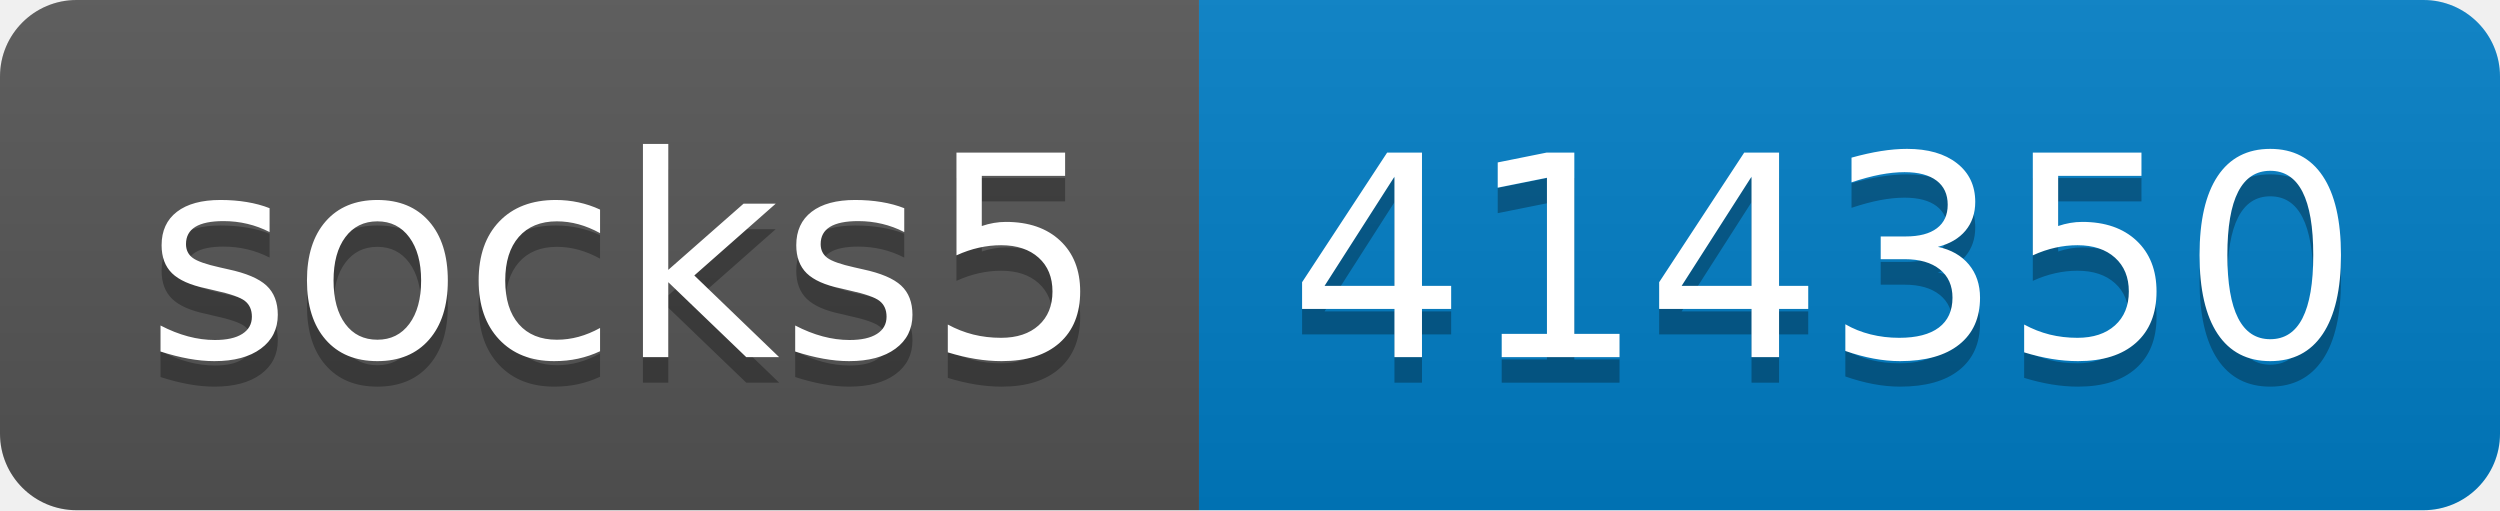
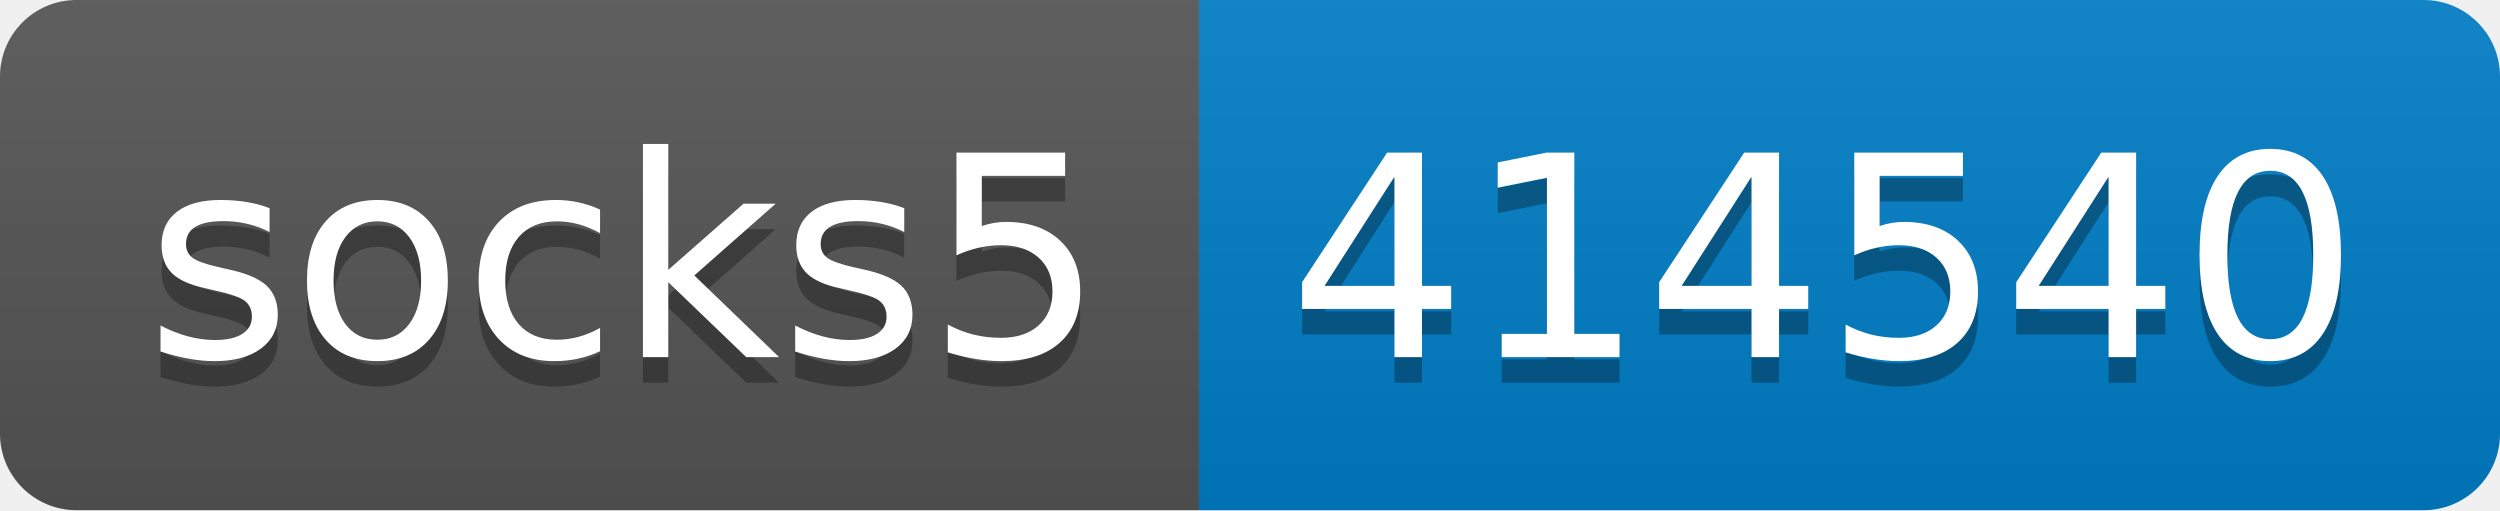
- <svg xmlns="http://www.w3.org/2000/svg" width="98" height="20" role="img" aria-label="socks5: 414350">
+ <svg xmlns="http://www.w3.org/2000/svg" width="98" height="20" role="img" aria-label="socks5: 414540">
  <linearGradient id="s" x2="0" y2="100%">
    <stop offset="0" stop-color="#bbb" stop-opacity=".1" />
    <stop offset="1" stop-opacity=".1" />
  </linearGradient>
  <clipPath id="r">
    <rect width="98" height="20" rx="3" fill="#fff" />
  </clipPath>
  <g clip-path="url(#r)">
    <rect width="47" height="20" fill="#555" />
    <rect x="47" width="51" height="20" fill="#007ec6" />
    <rect width="98" height="20" fill="url(#s)" />
  </g>
  <g fill="#fff" text-anchor="middle" font-family="Verdana,Geneva,DejaVu Sans,sans-serif" text-rendering="geometricPrecision" font-size="110">
    <text aria-hidden="true" x="245" y="150" fill="#010101" fill-opacity=".3" transform="scale(.1)" textLength="370">socks5</text>
    <text x="245" y="140" transform="scale(.1)" fill="#fff" textLength="370">socks5</text>
-     <text aria-hidden="true" x="715" y="150" fill="#010101" fill-opacity=".3" transform="scale(.1)" textLength="410">414350</text>
-     <text x="715" y="140" transform="scale(.1)" fill="#fff" textLength="410">414350</text>
+     <text aria-hidden="true" x="715" y="150" fill="#010101" fill-opacity=".3" transform="scale(.1)" textLength="410">414540</text>
+     <text x="715" y="140" transform="scale(.1)" fill="#fff" textLength="410">414540</text>
  </g>
</svg>
